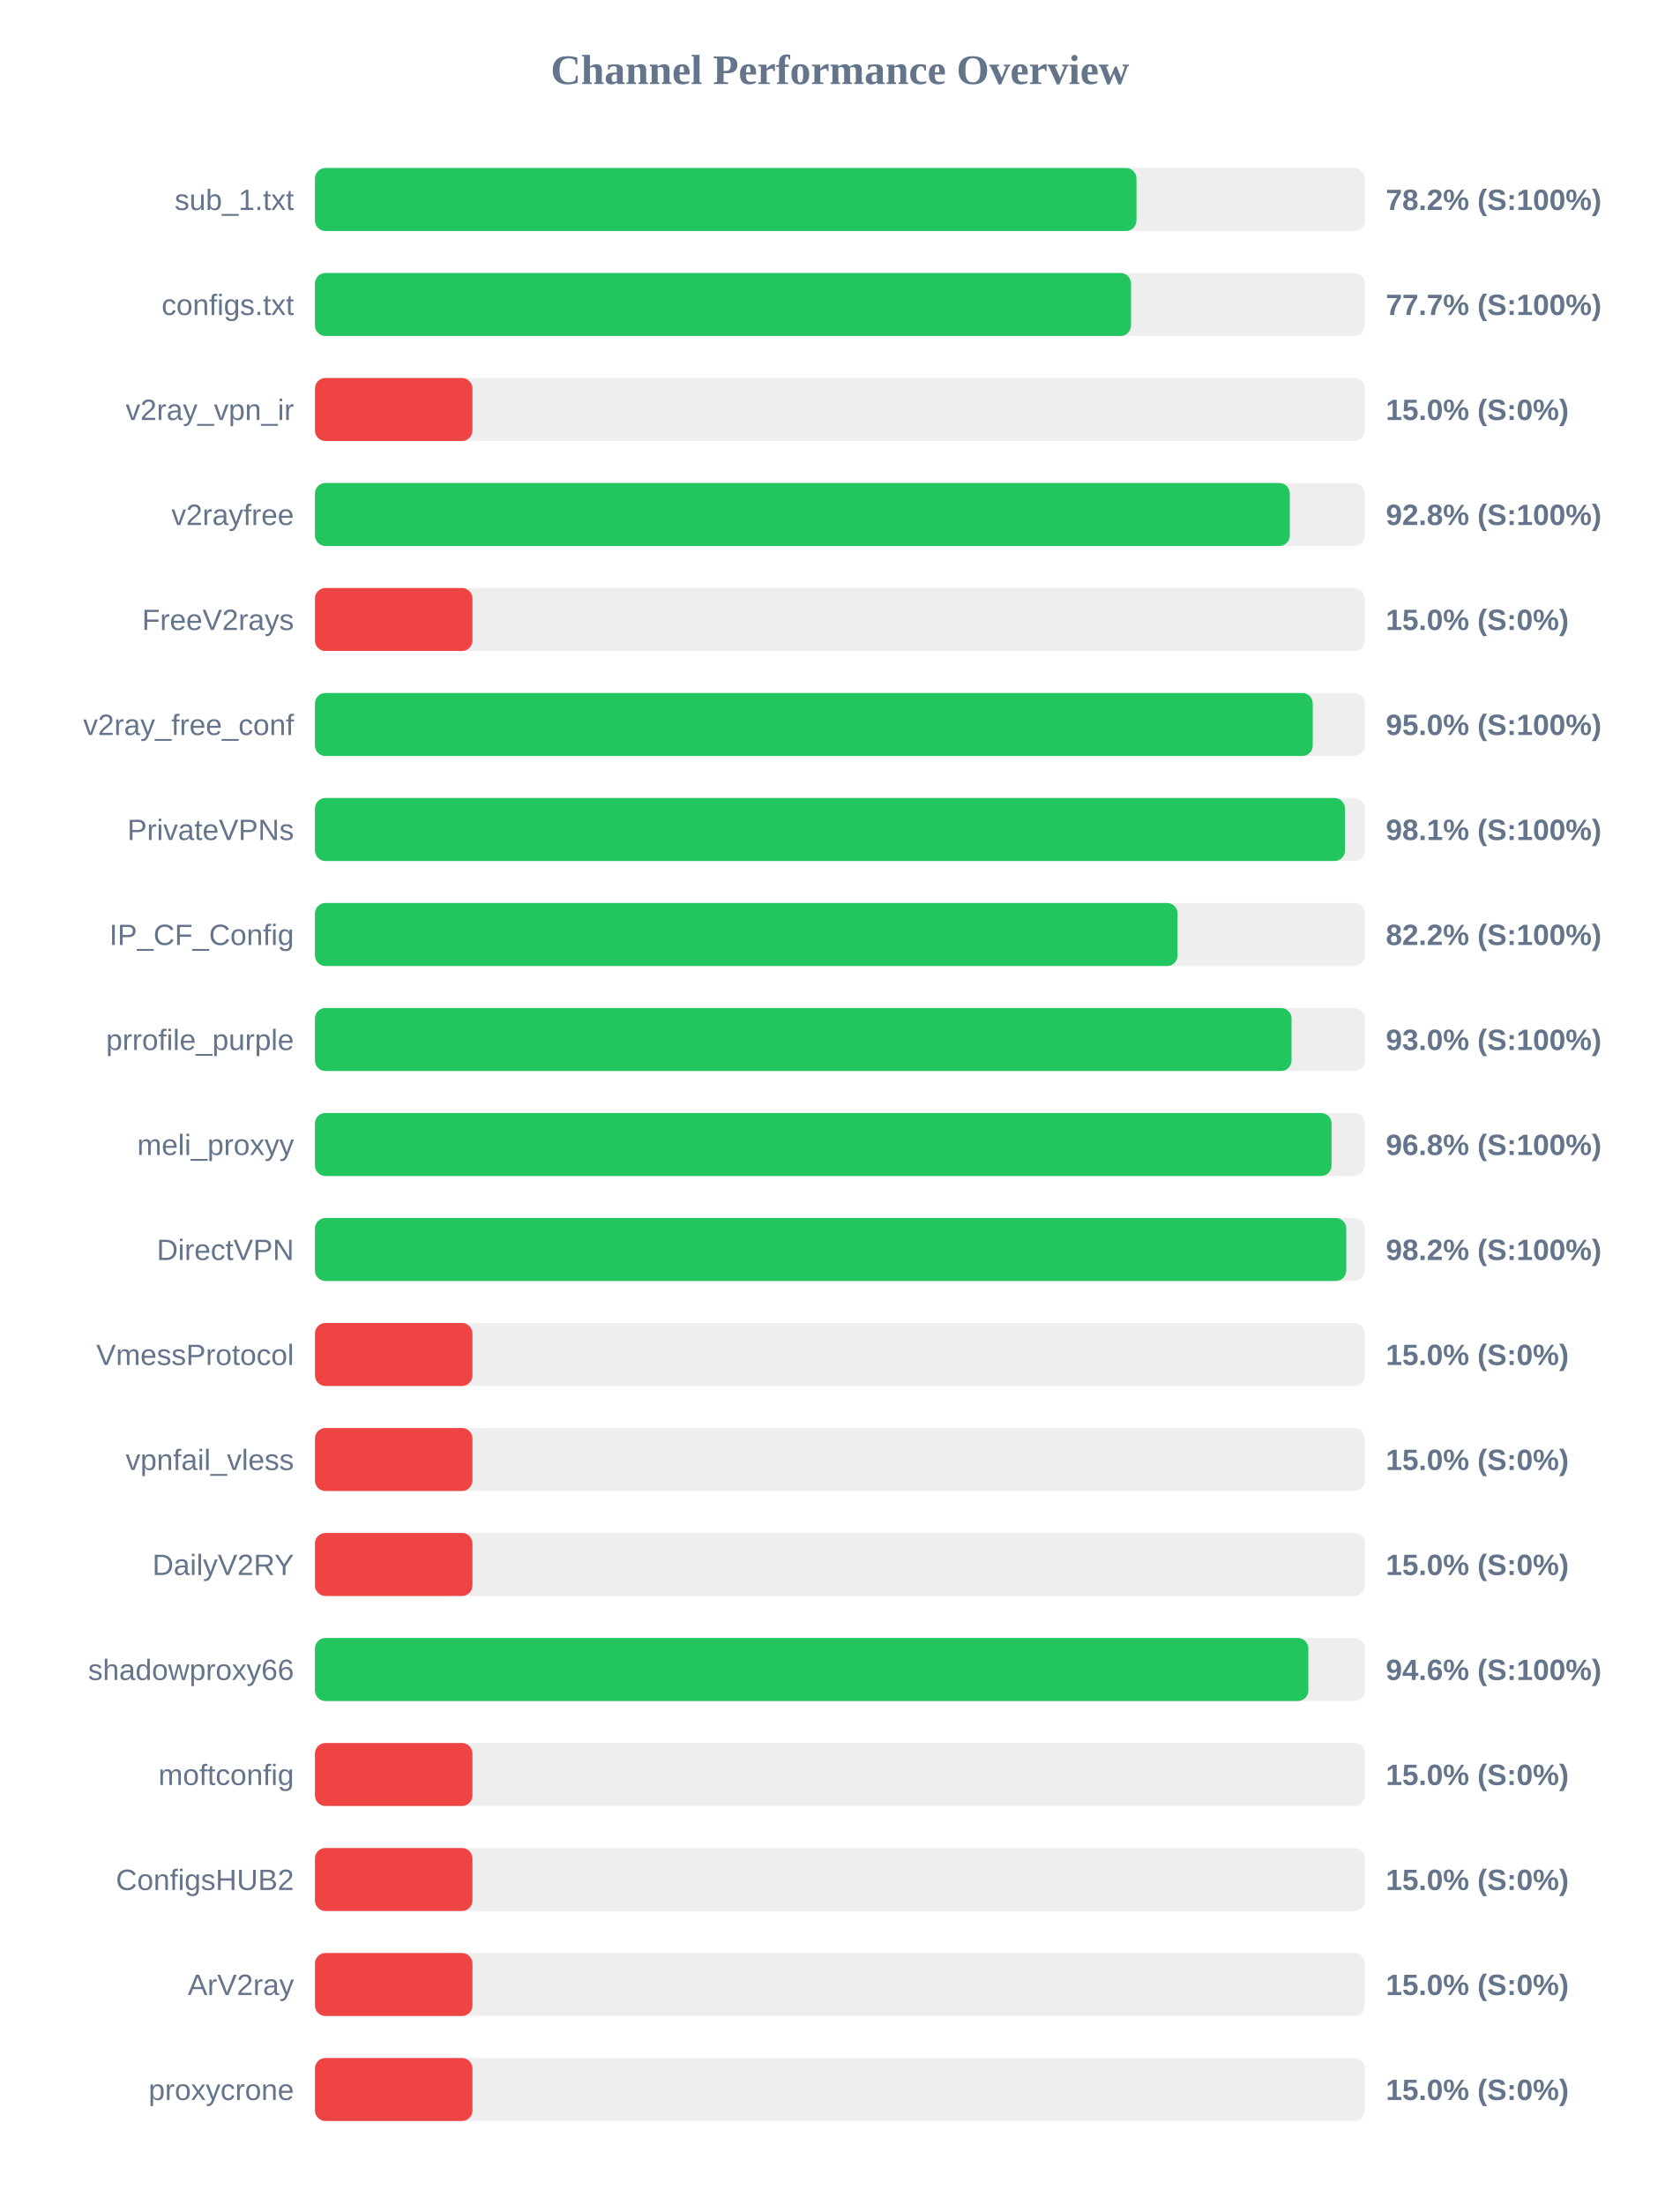
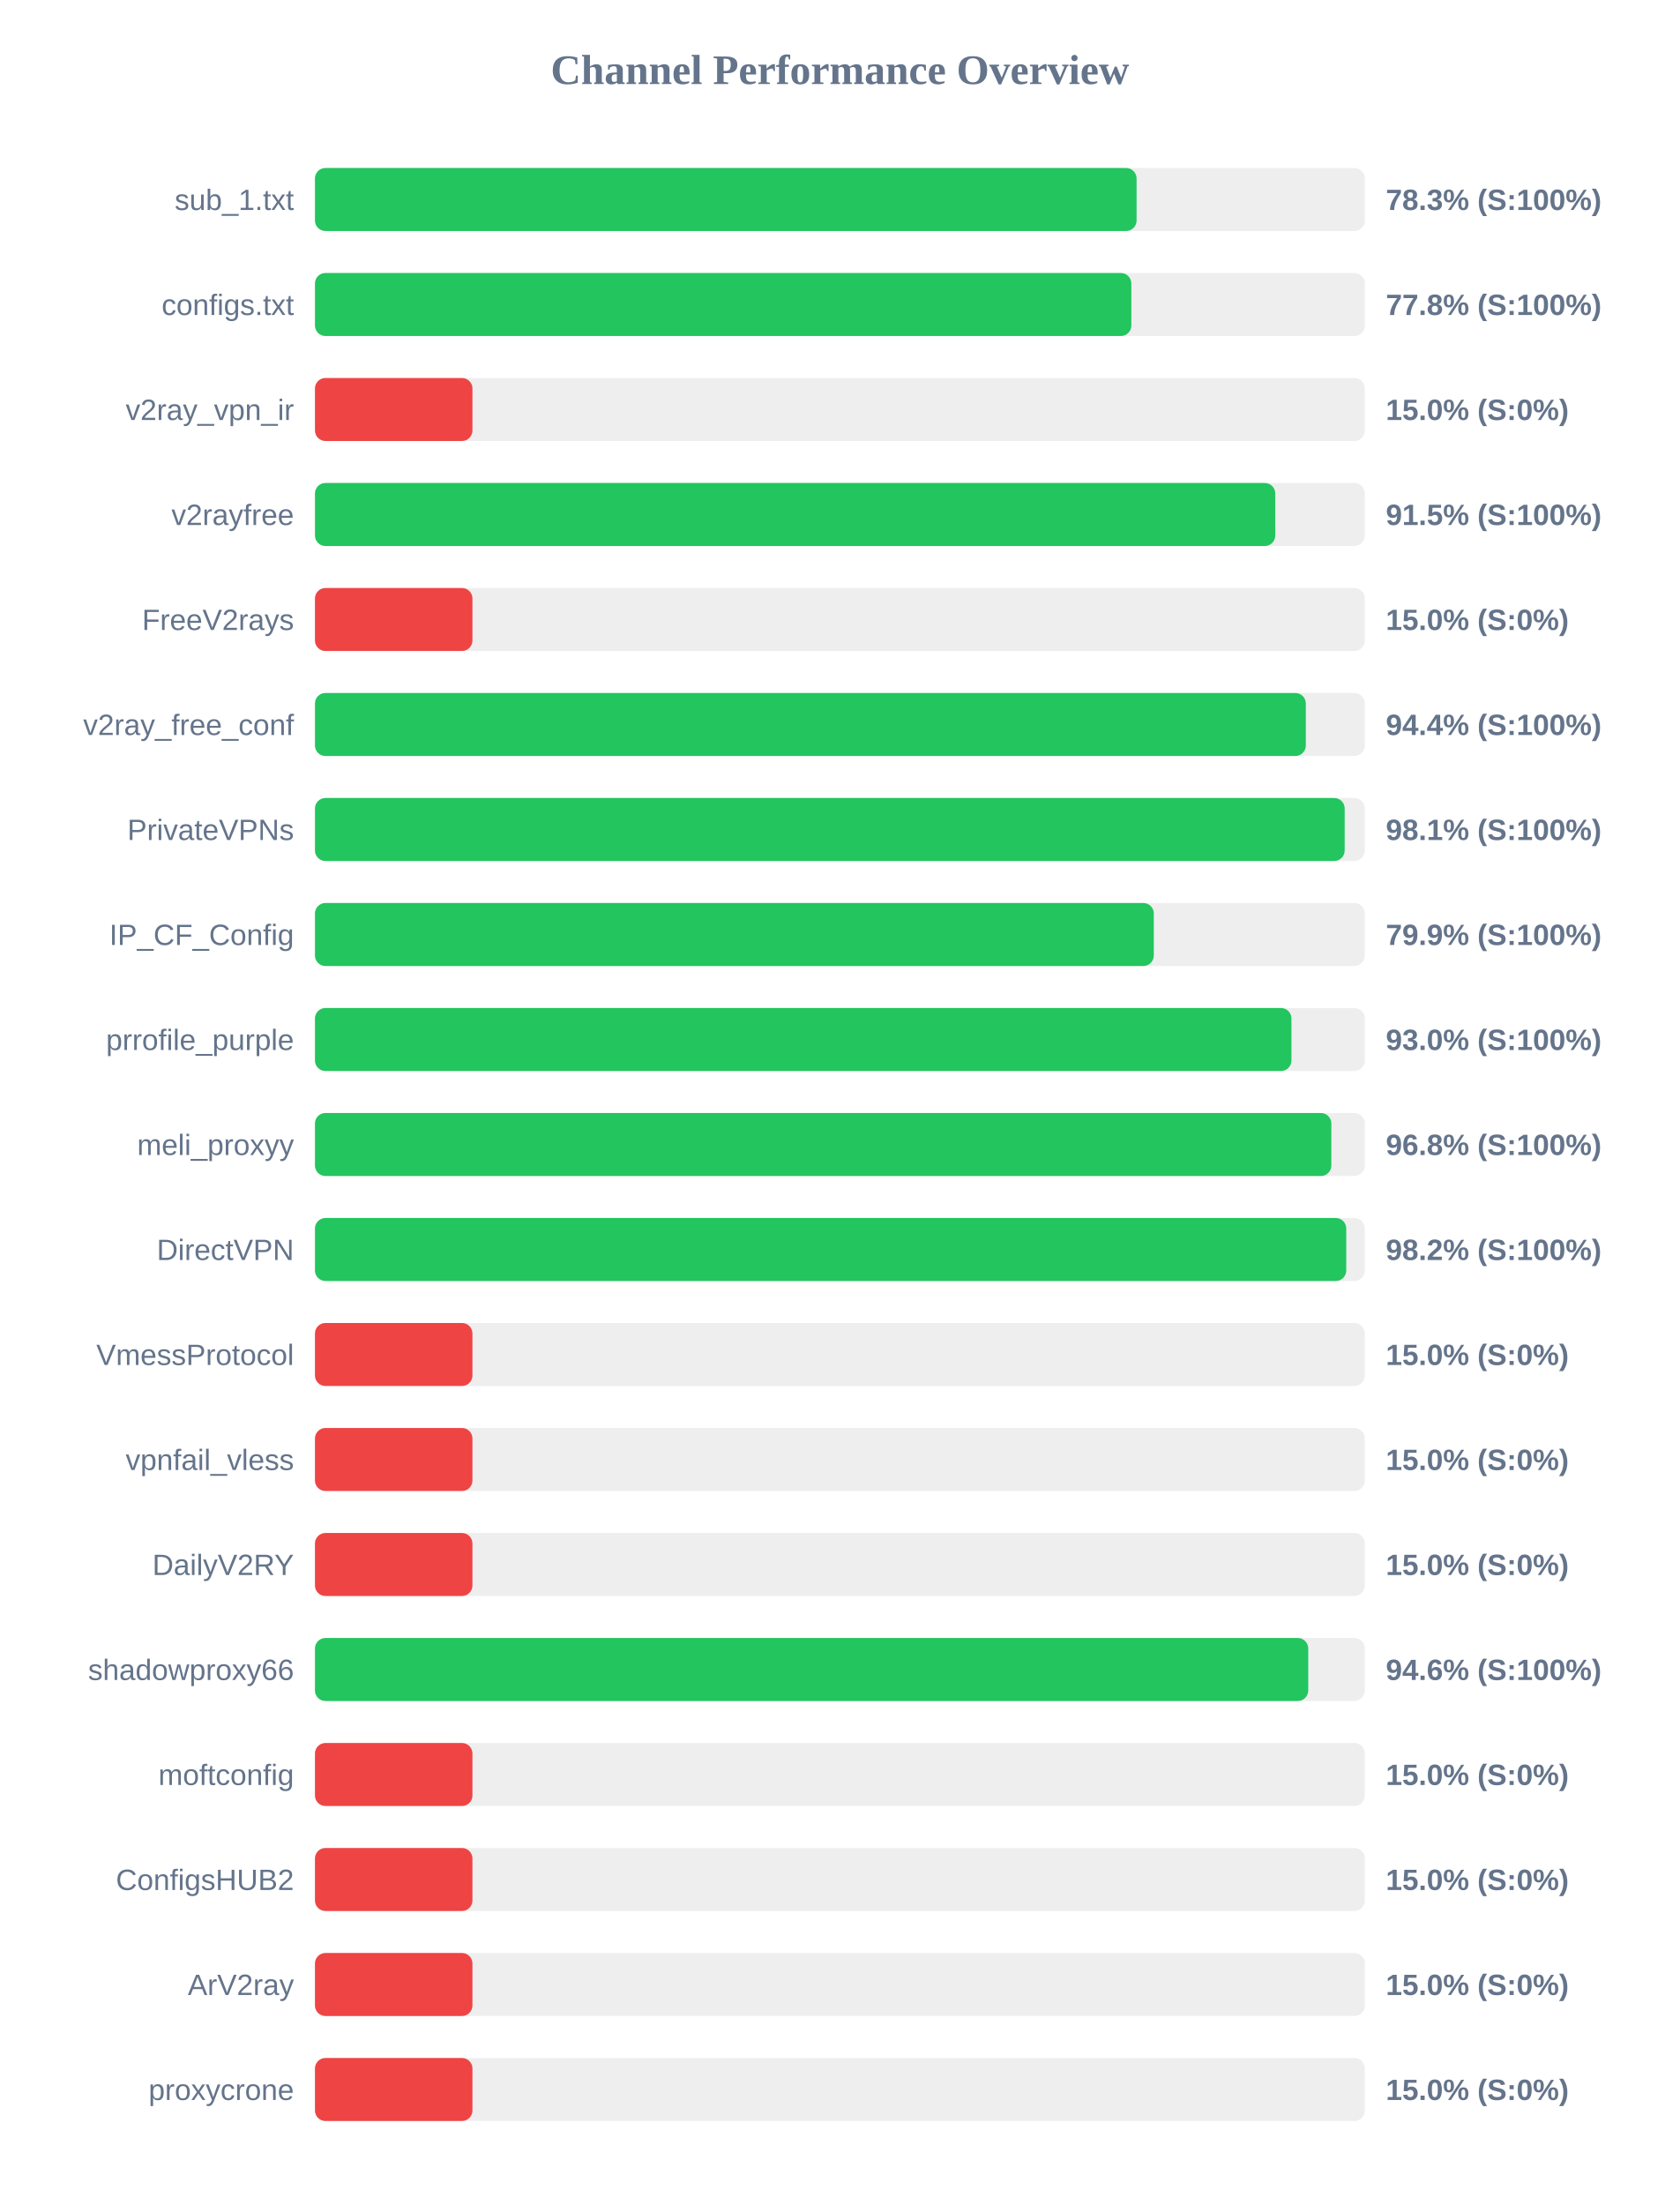
<svg xmlns="http://www.w3.org/2000/svg" width="800" height="1050" version="1.1">
  <style>
        .row { font: 14px Arial; fill: #64748b; }
        .score { font: bold 14px Arial; fill: #64748b; }
    </style>
  <text x="400" y="40" text-anchor="middle" font-size="20px" font-weight="bold" fill="#64748b">Channel Performance Overview</text>
  <rect x="150" y="80" width="500" height="30" fill="#eee" rx="5" />
-   <rect x="150" y="80" width="391.25" height="30" fill="#22c55e" rx="5" />
+   <rect x="150" y="80" width="391.3" height="30" fill="#22c55e" rx="5" />
  <text x="140" y="100" text-anchor="end" class="row">sub_1.txt</text>
-   <text x="660" y="100" text-anchor="start" class="score">78.2% (S:100%)</text>
+   <text x="660" y="100" text-anchor="start" class="score">78.3% (S:100%)</text>
  <rect x="150" y="130" width="500" height="30" fill="#eee" rx="5" />
-   <rect x="150" y="130" width="388.65" height="30" fill="#22c55e" rx="5" />
+   <rect x="150" y="130" width="388.8" height="30" fill="#22c55e" rx="5" />
  <text x="140" y="150" text-anchor="end" class="row">configs.txt</text>
-   <text x="660" y="150" text-anchor="start" class="score">77.7% (S:100%)</text>
+   <text x="660" y="150" text-anchor="start" class="score">77.8% (S:100%)</text>
  <rect x="150" y="180" width="500" height="30" fill="#eee" rx="5" />
  <rect x="150" y="180" width="75.0" height="30" fill="#ef4444" rx="5" />
  <text x="140" y="200" text-anchor="end" class="row">v2ray_vpn_ir</text>
  <text x="660" y="200" text-anchor="start" class="score">15.0% (S:0%)</text>
  <rect x="150" y="230" width="500" height="30" fill="#eee" rx="5" />
-   <rect x="150" y="230" width="464.25" height="30" fill="#22c55e" rx="5" />
+   <rect x="150" y="230" width="457.35" height="30" fill="#22c55e" rx="5" />
  <text x="140" y="250" text-anchor="end" class="row">v2rayfree</text>
-   <text x="660" y="250" text-anchor="start" class="score">92.8% (S:100%)</text>
+   <text x="660" y="250" text-anchor="start" class="score">91.5% (S:100%)</text>
  <rect x="150" y="280" width="500" height="30" fill="#eee" rx="5" />
  <rect x="150" y="280" width="75.0" height="30" fill="#ef4444" rx="5" />
  <text x="140" y="300" text-anchor="end" class="row">FreeV2rays</text>
  <text x="660" y="300" text-anchor="start" class="score">15.0% (S:0%)</text>
  <rect x="150" y="330" width="500" height="30" fill="#eee" rx="5" />
-   <rect x="150" y="330" width="475.2" height="30" fill="#22c55e" rx="5" />
+   <rect x="150" y="330" width="471.9" height="30" fill="#22c55e" rx="5" />
  <text x="140" y="350" text-anchor="end" class="row">v2ray_free_conf</text>
-   <text x="660" y="350" text-anchor="start" class="score">95.0% (S:100%)</text>
+   <text x="660" y="350" text-anchor="start" class="score">94.4% (S:100%)</text>
  <rect x="150" y="380" width="500" height="30" fill="#eee" rx="5" />
-   <rect x="150" y="380" width="490.55" height="30" fill="#22c55e" rx="5" />
+   <rect x="150" y="380" width="490.4" height="30" fill="#22c55e" rx="5" />
  <text x="140" y="400" text-anchor="end" class="row">PrivateVPNs</text>
  <text x="660" y="400" text-anchor="start" class="score">98.1% (S:100%)</text>
  <rect x="150" y="430" width="500" height="30" fill="#eee" rx="5" />
-   <rect x="150" y="430" width="410.8" height="30" fill="#22c55e" rx="5" />
+   <rect x="150" y="430" width="399.5" height="30" fill="#22c55e" rx="5" />
  <text x="140" y="450" text-anchor="end" class="row">IP_CF_Config</text>
-   <text x="660" y="450" text-anchor="start" class="score">82.2% (S:100%)</text>
+   <text x="660" y="450" text-anchor="start" class="score">79.9% (S:100%)</text>
  <rect x="150" y="480" width="500" height="30" fill="#eee" rx="5" />
-   <rect x="150" y="480" width="465.1" height="30" fill="#22c55e" rx="5" />
+   <rect x="150" y="480" width="465.05" height="30" fill="#22c55e" rx="5" />
  <text x="140" y="500" text-anchor="end" class="row">prrofile_purple</text>
  <text x="660" y="500" text-anchor="start" class="score">93.0% (S:100%)</text>
  <rect x="150" y="530" width="500" height="30" fill="#eee" rx="5" />
-   <rect x="150" y="530" width="484.15" height="30" fill="#22c55e" rx="5" />
+   <rect x="150" y="530" width="484.05" height="30" fill="#22c55e" rx="5" />
  <text x="140" y="550" text-anchor="end" class="row">meli_proxyy</text>
  <text x="660" y="550" text-anchor="start" class="score">96.8% (S:100%)</text>
  <rect x="150" y="580" width="500" height="30" fill="#eee" rx="5" />
  <rect x="150" y="580" width="491.15" height="30" fill="#22c55e" rx="5" />
  <text x="140" y="600" text-anchor="end" class="row">DirectVPN</text>
  <text x="660" y="600" text-anchor="start" class="score">98.2% (S:100%)</text>
  <rect x="150" y="630" width="500" height="30" fill="#eee" rx="5" />
  <rect x="150" y="630" width="75.0" height="30" fill="#ef4444" rx="5" />
  <text x="140" y="650" text-anchor="end" class="row">VmessProtocol</text>
  <text x="660" y="650" text-anchor="start" class="score">15.0% (S:0%)</text>
  <rect x="150" y="680" width="500" height="30" fill="#eee" rx="5" />
  <rect x="150" y="680" width="75.0" height="30" fill="#ef4444" rx="5" />
  <text x="140" y="700" text-anchor="end" class="row">vpnfail_vless</text>
  <text x="660" y="700" text-anchor="start" class="score">15.0% (S:0%)</text>
  <rect x="150" y="730" width="500" height="30" fill="#eee" rx="5" />
  <rect x="150" y="730" width="75.0" height="30" fill="#ef4444" rx="5" />
  <text x="140" y="750" text-anchor="end" class="row">DailyV2RY</text>
  <text x="660" y="750" text-anchor="start" class="score">15.0% (S:0%)</text>
  <rect x="150" y="780" width="500" height="30" fill="#eee" rx="5" />
-   <rect x="150" y="780" width="473.1" height="30" fill="#22c55e" rx="5" />
+   <rect x="150" y="780" width="473.05" height="30" fill="#22c55e" rx="5" />
  <text x="140" y="800" text-anchor="end" class="row">shadowproxy66</text>
  <text x="660" y="800" text-anchor="start" class="score">94.6% (S:100%)</text>
  <rect x="150" y="830" width="500" height="30" fill="#eee" rx="5" />
  <rect x="150" y="830" width="75.0" height="30" fill="#ef4444" rx="5" />
  <text x="140" y="850" text-anchor="end" class="row">moftconfig</text>
  <text x="660" y="850" text-anchor="start" class="score">15.0% (S:0%)</text>
  <rect x="150" y="880" width="500" height="30" fill="#eee" rx="5" />
  <rect x="150" y="880" width="75.0" height="30" fill="#ef4444" rx="5" />
  <text x="140" y="900" text-anchor="end" class="row">ConfigsHUB2</text>
  <text x="660" y="900" text-anchor="start" class="score">15.0% (S:0%)</text>
  <rect x="150" y="930" width="500" height="30" fill="#eee" rx="5" />
  <rect x="150" y="930" width="75.0" height="30" fill="#ef4444" rx="5" />
  <text x="140" y="950" text-anchor="end" class="row">ArV2ray</text>
  <text x="660" y="950" text-anchor="start" class="score">15.0% (S:0%)</text>
  <rect x="150" y="980" width="500" height="30" fill="#eee" rx="5" />
  <rect x="150" y="980" width="75.0" height="30" fill="#ef4444" rx="5" />
  <text x="140" y="1000" text-anchor="end" class="row">proxycrone</text>
  <text x="660" y="1000" text-anchor="start" class="score">15.0% (S:0%)</text>
</svg>
